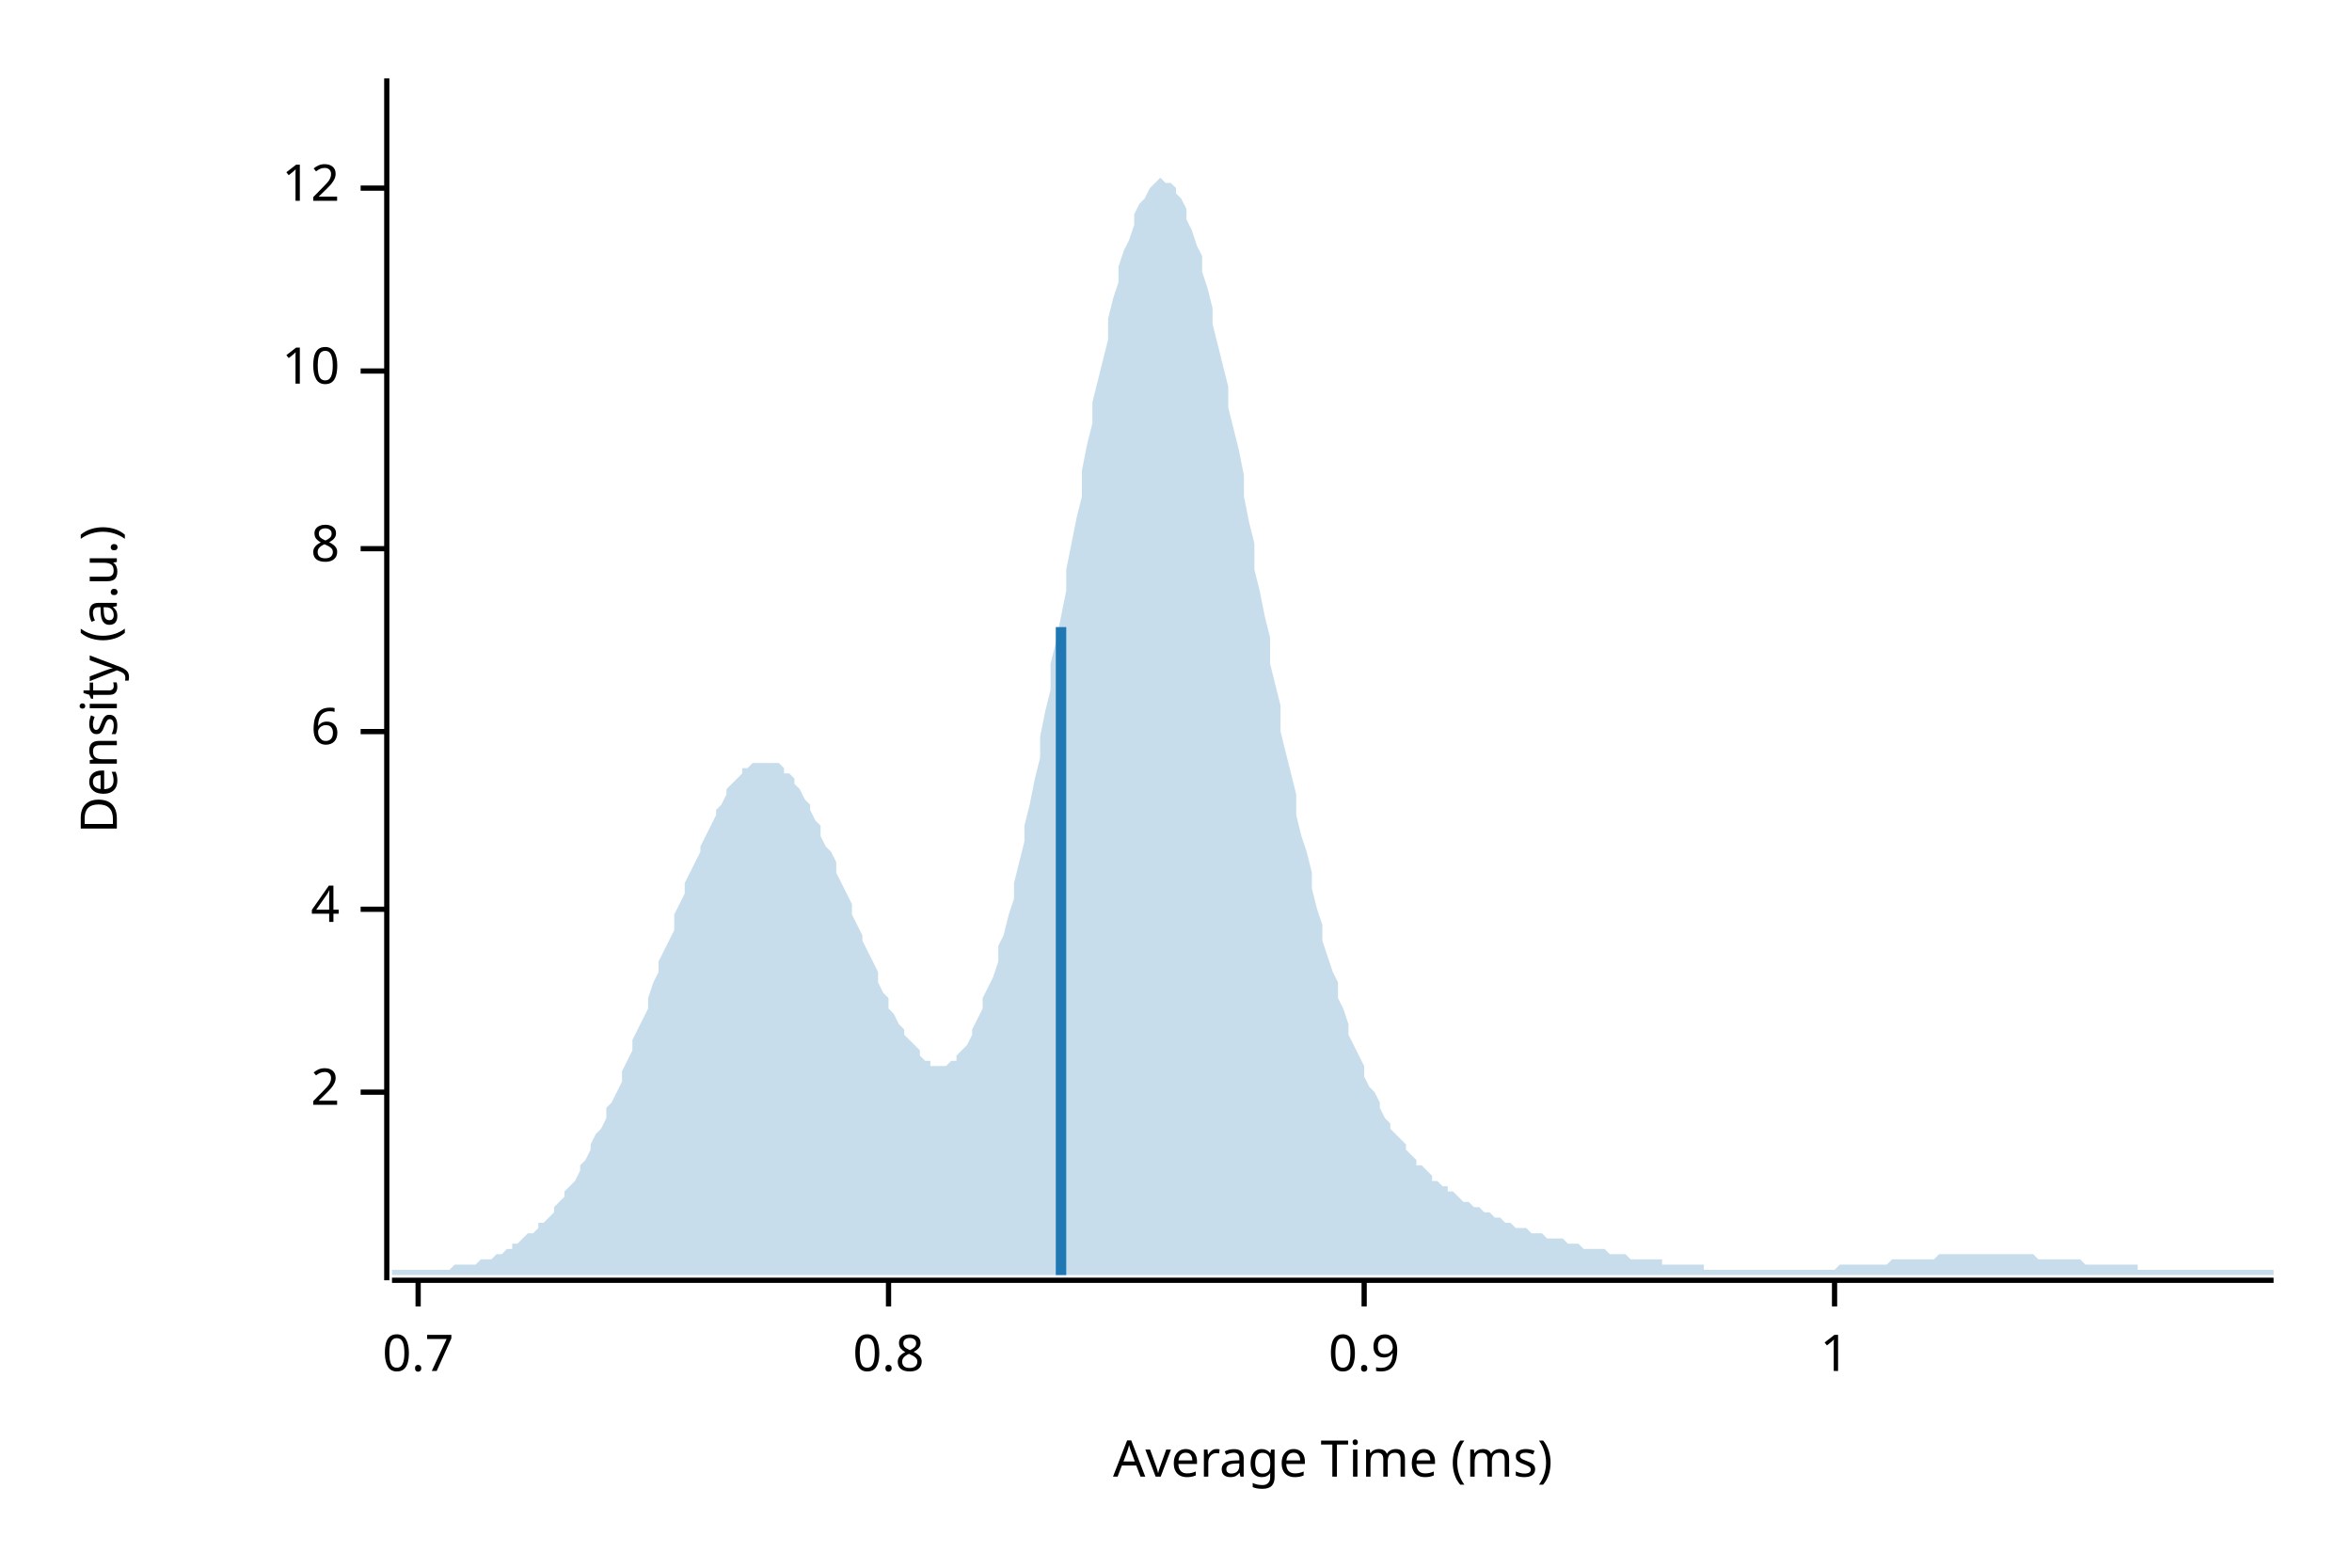
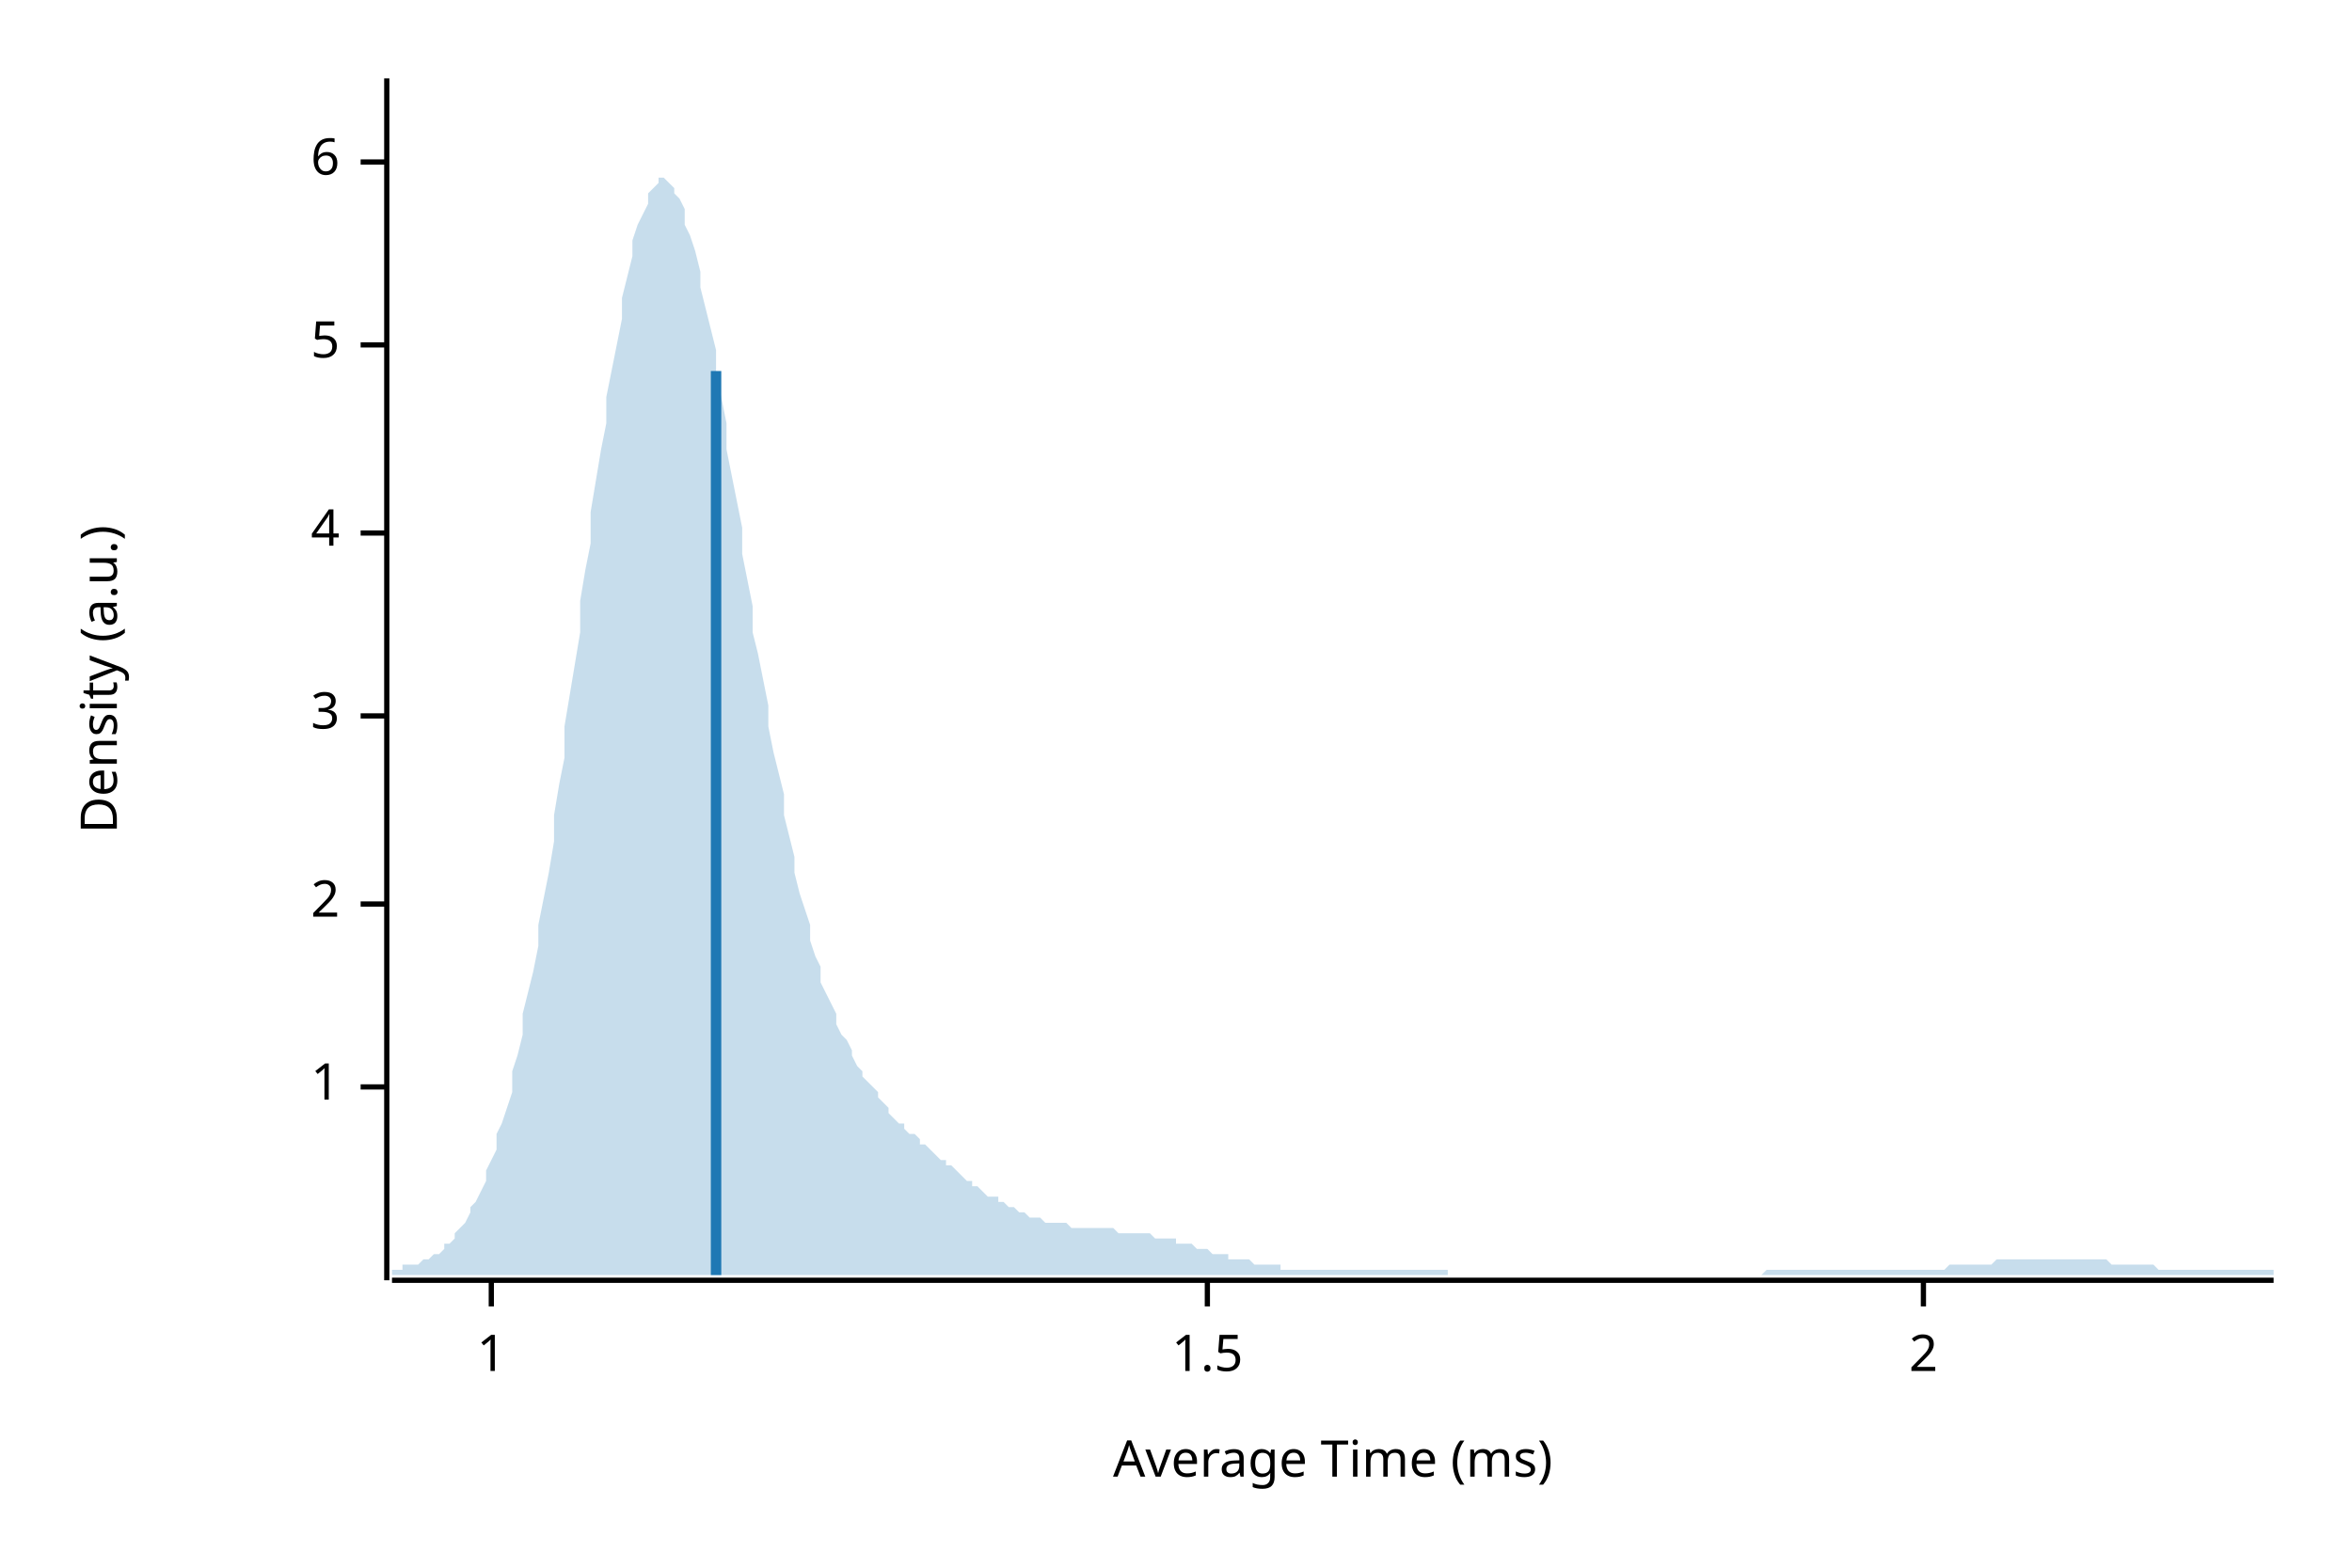
<svg xmlns="http://www.w3.org/2000/svg" width="450" height="300" viewBox="0 0 450 300">
  <text x="15" y="130" dy="0.76em" text-anchor="middle" font-family="sans-serif" font-size="9.677" opacity="1" fill="#000000" transform="rotate(270, 15, 130)">
Density (a.u.)
</text>
  <text x="255" y="285" dy="-0.5ex" text-anchor="middle" font-family="sans-serif" font-size="9.677" opacity="1" fill="#000000">
Average Time (ms)
</text>
  <polyline fill="none" opacity="1" stroke="#000000" stroke-width="1" points="74,15 74,245 " />
-   <text x="65" y="209" dy="0.5ex" text-anchor="end" font-family="sans-serif" font-size="9.677" opacity="1" fill="#000000">
+   <text x="65" y="208" dy="0.5ex" text-anchor="end" font-family="sans-serif" font-size="9.677" opacity="1" fill="#000000">
+ 1
+ </text>
+   <polyline fill="none" opacity="1" stroke="#000000" stroke-width="1" points="69,208 74,208 " />
+   <text x="65" y="173" dy="0.5ex" text-anchor="end" font-family="sans-serif" font-size="9.677" opacity="1" fill="#000000">
2
</text>
-   <polyline fill="none" opacity="1" stroke="#000000" stroke-width="1" points="69,209 74,209 " />
-   <text x="65" y="174" dy="0.5ex" text-anchor="end" font-family="sans-serif" font-size="9.677" opacity="1" fill="#000000">
+   <polyline fill="none" opacity="1" stroke="#000000" stroke-width="1" points="69,173 74,173 " />
+   <text x="65" y="137" dy="0.5ex" text-anchor="end" font-family="sans-serif" font-size="9.677" opacity="1" fill="#000000">
+ 3
+ </text>
+   <polyline fill="none" opacity="1" stroke="#000000" stroke-width="1" points="69,137 74,137 " />
+   <text x="65" y="102" dy="0.5ex" text-anchor="end" font-family="sans-serif" font-size="9.677" opacity="1" fill="#000000">
4
</text>
-   <polyline fill="none" opacity="1" stroke="#000000" stroke-width="1" points="69,174 74,174 " />
-   <text x="65" y="140" dy="0.5ex" text-anchor="end" font-family="sans-serif" font-size="9.677" opacity="1" fill="#000000">
+   <polyline fill="none" opacity="1" stroke="#000000" stroke-width="1" points="69,102 74,102 " />
+   <text x="65" y="66" dy="0.5ex" text-anchor="end" font-family="sans-serif" font-size="9.677" opacity="1" fill="#000000">
+ 5
+ </text>
+   <polyline fill="none" opacity="1" stroke="#000000" stroke-width="1" points="69,66 74,66 " />
+   <text x="65" y="31" dy="0.5ex" text-anchor="end" font-family="sans-serif" font-size="9.677" opacity="1" fill="#000000">
6
</text>
-   <polyline fill="none" opacity="1" stroke="#000000" stroke-width="1" points="69,140 74,140 " />
-   <text x="65" y="105" dy="0.5ex" text-anchor="end" font-family="sans-serif" font-size="9.677" opacity="1" fill="#000000">
- 8
- </text>
-   <polyline fill="none" opacity="1" stroke="#000000" stroke-width="1" points="69,105 74,105 " />
-   <text x="65" y="71" dy="0.5ex" text-anchor="end" font-family="sans-serif" font-size="9.677" opacity="1" fill="#000000">
- 10
- </text>
-   <polyline fill="none" opacity="1" stroke="#000000" stroke-width="1" points="69,71 74,71 " />
-   <text x="65" y="36" dy="0.5ex" text-anchor="end" font-family="sans-serif" font-size="9.677" opacity="1" fill="#000000">
- 12
- </text>
-   <polyline fill="none" opacity="1" stroke="#000000" stroke-width="1" points="69,36 74,36 " />
+   <polyline fill="none" opacity="1" stroke="#000000" stroke-width="1" points="69,31 74,31 " />
  <polyline fill="none" opacity="1" stroke="#000000" stroke-width="1" points="75,245 435,245 " />
-   <text x="80" y="255" dy="0.76em" text-anchor="middle" font-family="sans-serif" font-size="9.677" opacity="1" fill="#000000">
- 0.7
- </text>
-   <polyline fill="none" opacity="1" stroke="#000000" stroke-width="1" points="80,245 80,250 " />
-   <text x="170" y="255" dy="0.76em" text-anchor="middle" font-family="sans-serif" font-size="9.677" opacity="1" fill="#000000">
- 0.8
- </text>
-   <polyline fill="none" opacity="1" stroke="#000000" stroke-width="1" points="170,245 170,250 " />
-   <text x="261" y="255" dy="0.76em" text-anchor="middle" font-family="sans-serif" font-size="9.677" opacity="1" fill="#000000">
- 0.9
- </text>
-   <polyline fill="none" opacity="1" stroke="#000000" stroke-width="1" points="261,245 261,250 " />
-   <text x="351" y="255" dy="0.76em" text-anchor="middle" font-family="sans-serif" font-size="9.677" opacity="1" fill="#000000">
+   <text x="94" y="255" dy="0.76em" text-anchor="middle" font-family="sans-serif" font-size="9.677" opacity="1" fill="#000000">
1
</text>
-   <polyline fill="none" opacity="1" stroke="#000000" stroke-width="1" points="351,245 351,250 " />
-   <polygon opacity="0.25" fill="#1F78B4" points="75,243 75,243 76,243 77,243 77,243 78,243 79,243 80,243 80,243 81,243 82,243 82,243 83,243 84,243 85,243 85,243 86,243 87,242 87,242 88,242 89,242 90,242 90,242 91,242 92,241 93,241 93,241 94,241 95,240 95,240 96,240 97,239 98,239 98,238 99,238 100,237 100,237 101,236 102,236 103,235 103,234 104,234 105,233 106,232 106,231 107,230 108,229 108,228 109,227 110,226 111,224 111,223 112,222 113,220 113,219 114,217 115,216 116,214 116,212 117,211 118,209 119,207 119,205 120,203 121,201 121,199 122,197 123,195 124,193 124,191 125,188 126,186 126,184 127,182 128,180 129,178 129,175 130,173 131,171 131,169 132,167 133,165 134,163 134,162 135,160 136,158 137,156 137,155 138,154 139,152 139,151 140,150 141,149 142,148 142,147 143,147 144,146 144,146 145,146 146,146 147,146 147,146 148,146 149,146 150,147 150,148 151,148 152,149 152,150 153,151 154,153 155,154 155,155 156,157 157,158 157,160 158,162 159,163 160,165 160,167 161,169 162,171 163,173 163,175 164,177 165,179 165,180 166,182 167,184 168,186 168,188 169,190 170,191 170,193 171,194 172,196 173,197 173,198 174,199 175,200 176,201 176,202 177,203 178,203 178,204 179,204 180,204 181,204 181,204 182,203 183,203 183,202 184,201 185,200 186,198 186,197 187,195 188,193 188,191 189,189 190,187 191,184 191,181 192,179 193,175 194,172 194,169 195,165 196,161 196,158 197,154 198,149 199,145 199,141 200,136 201,132 201,127 202,123 203,118 204,113 204,109 205,104 206,99 207,95 207,90 208,85 209,81 209,77 210,73 211,69 212,65 212,61 213,57 214,54 214,51 215,48 216,46 217,43 217,41 218,39 219,38 220,36 220,36 221,35 222,34 222,34 223,35 224,35 225,36 225,37 226,38 227,40 227,42 228,44 229,47 230,49 230,52 231,55 232,59 232,62 233,66 234,70 235,74 235,78 236,82 237,86 238,91 238,95 239,100 240,104 240,109 241,113 242,118 243,122 243,127 244,131 245,135 245,140 246,144 247,148 248,152 248,156 249,160 250,163 251,167 251,170 252,174 253,177 253,180 254,183 255,186 256,188 256,191 257,193 258,196 258,198 259,200 260,202 261,204 261,206 262,208 263,209 264,211 264,212 265,214 266,215 266,216 267,217 268,218 269,219 269,220 270,221 271,222 271,223 272,223 273,224 274,225 274,226 275,226 276,227 277,227 277,228 278,228 279,229 279,229 280,230 281,230 282,231 282,231 283,231 284,232 284,232 285,232 286,233 287,233 287,233 288,234 289,234 289,234 290,235 291,235 292,235 292,235 293,236 294,236 295,236 295,236 296,237 297,237 297,237 298,237 299,237 300,238 300,238 301,238 302,238 302,238 303,239 304,239 305,239 305,239 306,239 307,239 308,240 308,240 309,240 310,240 310,240 311,240 312,241 313,241 313,241 314,241 315,241 315,241 316,241 317,241 318,241 318,242 319,242 320,242 321,242 321,242 322,242 323,242 323,242 324,242 325,242 326,242 326,243 327,243 328,243 328,243 329,243 330,243 331,243 331,243 332,243 333,243 333,243 334,243 335,243 336,243 336,243 337,243 338,243 339,243 339,243 340,243 341,243 341,243 342,243 343,243 344,243 344,243 345,243 346,243 346,243 347,243 348,243 349,243 349,243 350,243 351,243 352,242 352,242 353,242 354,242 354,242 355,242 356,242 357,242 357,242 358,242 359,242 359,242 360,242 361,242 362,241 362,241 363,241 364,241 365,241 365,241 366,241 367,241 367,241 368,241 369,241 370,241 370,241 371,240 372,240 372,240 373,240 374,240 375,240 375,240 376,240 377,240 378,240 378,240 379,240 380,240 380,240 381,240 382,240 383,240 383,240 384,240 385,240 385,240 386,240 387,240 388,240 388,240 389,240 390,241 390,241 391,241 392,241 393,241 393,241 394,241 395,241 396,241 396,241 397,241 398,241 398,241 399,242 400,242 401,242 401,242 402,242 403,242 403,242 404,242 405,242 406,242 406,242 407,242 408,242 409,242 409,243 410,243 411,243 411,243 412,243 413,243 414,243 414,243 415,243 416,243 416,243 417,243 418,243 419,243 419,243 420,243 421,243 422,243 422,243 423,243 424,243 424,243 425,243 426,243 427,243 427,243 428,243 429,243 429,243 430,243 431,243 432,243 432,243 433,243 434,243 435,243 435,244 75,244 " />
-   <polyline fill="none" opacity="1" stroke="#1F78B4" stroke-width="2" points="203,244 203,120 " />
+   <polyline fill="none" opacity="1" stroke="#000000" stroke-width="1" points="94,245 94,250 " />
+   <text x="231" y="255" dy="0.76em" text-anchor="middle" font-family="sans-serif" font-size="9.677" opacity="1" fill="#000000">
+ 1.5
+ </text>
+   <polyline fill="none" opacity="1" stroke="#000000" stroke-width="1" points="231,245 231,250 " />
+   <text x="368" y="255" dy="0.76em" text-anchor="middle" font-family="sans-serif" font-size="9.677" opacity="1" fill="#000000">
+ 2
+ </text>
+   <polyline fill="none" opacity="1" stroke="#000000" stroke-width="1" points="368,245 368,250 " />
+   <polygon opacity="0.25" fill="#1F78B4" points="75,243 75,243 76,243 77,243 77,242 78,242 79,242 80,242 80,242 81,241 82,241 82,241 83,240 84,240 85,239 85,238 86,238 87,237 87,236 88,235 89,234 90,232 90,231 91,230 92,228 93,226 93,224 94,222 95,220 95,217 96,215 97,212 98,209 98,205 99,202 100,198 100,194 101,190 102,186 103,181 103,177 104,172 105,167 106,161 106,156 107,150 108,145 108,139 109,133 110,127 111,121 111,115 112,109 113,104 113,98 114,92 115,86 116,81 116,76 117,71 118,66 119,61 119,57 120,53 121,49 121,46 122,43 123,41 124,39 124,37 125,36 126,35 126,34 127,34 128,35 129,36 129,37 130,38 131,40 131,43 132,45 133,48 134,52 134,55 135,59 136,63 137,67 137,72 138,76 139,81 139,86 140,91 141,96 142,101 142,106 143,111 144,116 144,121 145,125 146,130 147,135 147,139 148,144 149,148 150,152 150,156 151,160 152,164 152,167 153,171 154,174 155,177 155,180 156,183 157,185 157,188 158,190 159,192 160,194 160,196 161,198 162,199 163,201 163,202 164,204 165,205 165,206 166,207 167,208 168,209 168,210 169,211 170,212 170,213 171,214 172,215 173,215 173,216 174,217 175,217 176,218 176,219 177,219 178,220 178,220 179,221 180,222 181,222 181,223 182,223 183,224 183,224 184,225 185,226 186,226 186,227 187,227 188,228 188,228 189,229 190,229 191,229 191,230 192,230 193,231 194,231 194,231 195,232 196,232 196,232 197,233 198,233 199,233 199,233 200,234 201,234 201,234 202,234 203,234 204,234 204,234 205,235 206,235 207,235 207,235 208,235 209,235 209,235 210,235 211,235 212,235 212,235 213,235 214,236 214,236 215,236 216,236 217,236 217,236 218,236 219,236 220,236 220,236 221,237 222,237 222,237 223,237 224,237 225,237 225,238 226,238 227,238 227,238 228,238 229,239 230,239 230,239 231,239 232,240 232,240 233,240 234,240 235,240 235,241 236,241 237,241 238,241 238,241 239,241 240,242 240,242 241,242 242,242 243,242 243,242 244,242 245,242 245,243 246,243 247,243 248,243 248,243 249,243 250,243 251,243 251,243 252,243 253,243 253,243 254,243 255,243 256,243 256,243 257,243 258,243 258,243 259,243 260,243 261,243 261,243 262,243 263,243 264,243 264,243 265,243 266,243 266,243 267,243 268,243 269,243 269,243 270,243 271,243 271,243 272,243 273,243 274,243 274,243 275,243 276,243 277,243 277,244 278,244 279,244 279,244 280,244 281,244 282,244 282,244 283,244 284,244 284,244 285,244 286,244 287,244 287,244 288,244 289,244 289,244 290,244 291,244 292,244 292,244 293,244 294,244 295,244 295,244 296,244 297,244 297,244 298,244 299,244 300,244 300,244 301,244 302,244 302,244 303,244 304,244 305,244 305,244 306,244 307,244 308,244 308,244 309,244 310,244 310,244 311,244 312,244 313,244 313,244 314,244 315,244 315,244 316,244 317,244 318,244 318,244 319,244 320,244 321,244 321,244 322,244 323,244 323,244 324,244 325,244 326,244 326,244 327,244 328,244 328,244 329,244 330,244 331,244 331,244 332,244 333,244 333,244 334,244 335,244 336,244 336,244 337,244 338,243 339,243 339,243 340,243 341,243 341,243 342,243 343,243 344,243 344,243 345,243 346,243 346,243 347,243 348,243 349,243 349,243 350,243 351,243 352,243 352,243 353,243 354,243 354,243 355,243 356,243 357,243 357,243 358,243 359,243 359,243 360,243 361,243 362,243 362,243 363,243 364,243 365,243 365,243 366,243 367,243 367,243 368,243 369,243 370,243 370,243 371,243 372,243 372,243 373,242 374,242 375,242 375,242 376,242 377,242 378,242 378,242 379,242 380,242 380,242 381,242 382,241 383,241 383,241 384,241 385,241 385,241 386,241 387,241 388,241 388,241 389,241 390,241 390,241 391,241 392,241 393,241 393,241 394,241 395,241 396,241 396,241 397,241 398,241 398,241 399,241 400,241 401,241 401,241 402,241 403,241 403,241 404,242 405,242 406,242 406,242 407,242 408,242 409,242 409,242 410,242 411,242 411,242 412,242 413,243 414,243 414,243 415,243 416,243 416,243 417,243 418,243 419,243 419,243 420,243 421,243 422,243 422,243 423,243 424,243 424,243 425,243 426,243 427,243 427,243 428,243 429,243 429,243 430,243 431,243 432,243 432,243 433,243 434,243 435,243 435,244 75,244 " />
+   <polyline fill="none" opacity="1" stroke="#1F78B4" stroke-width="2" points="137,244 137,71 " />
</svg>
